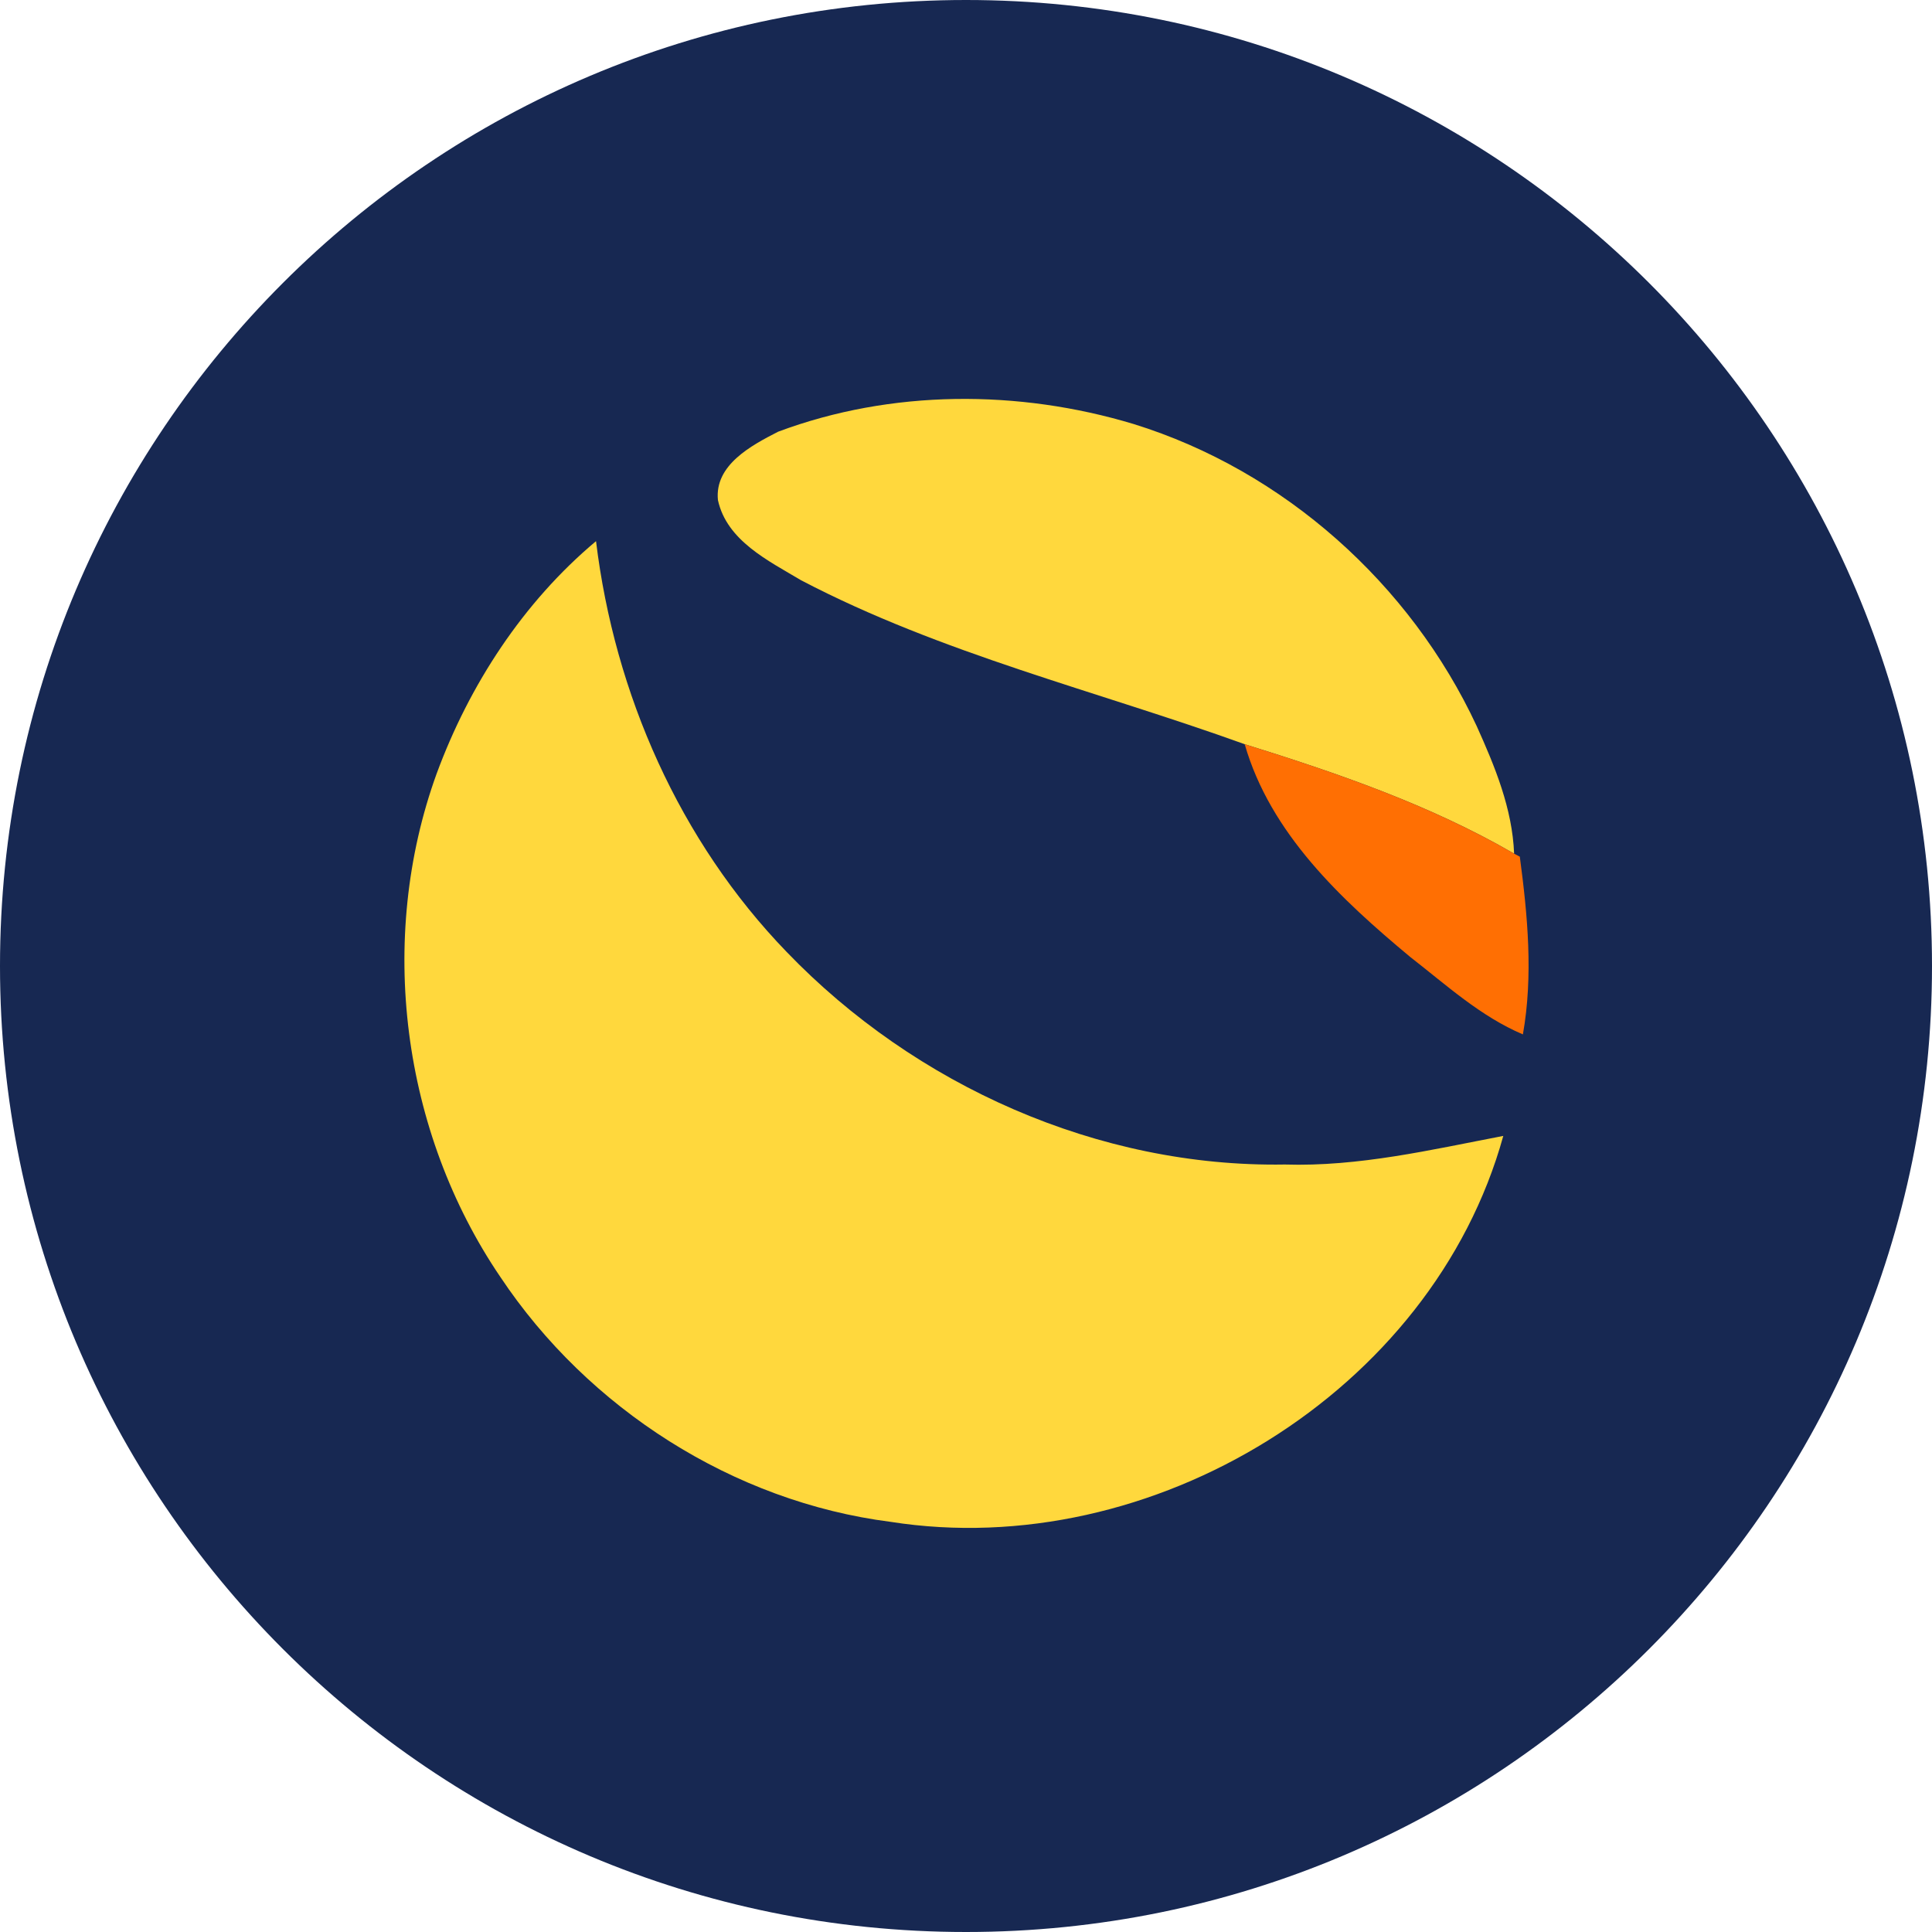
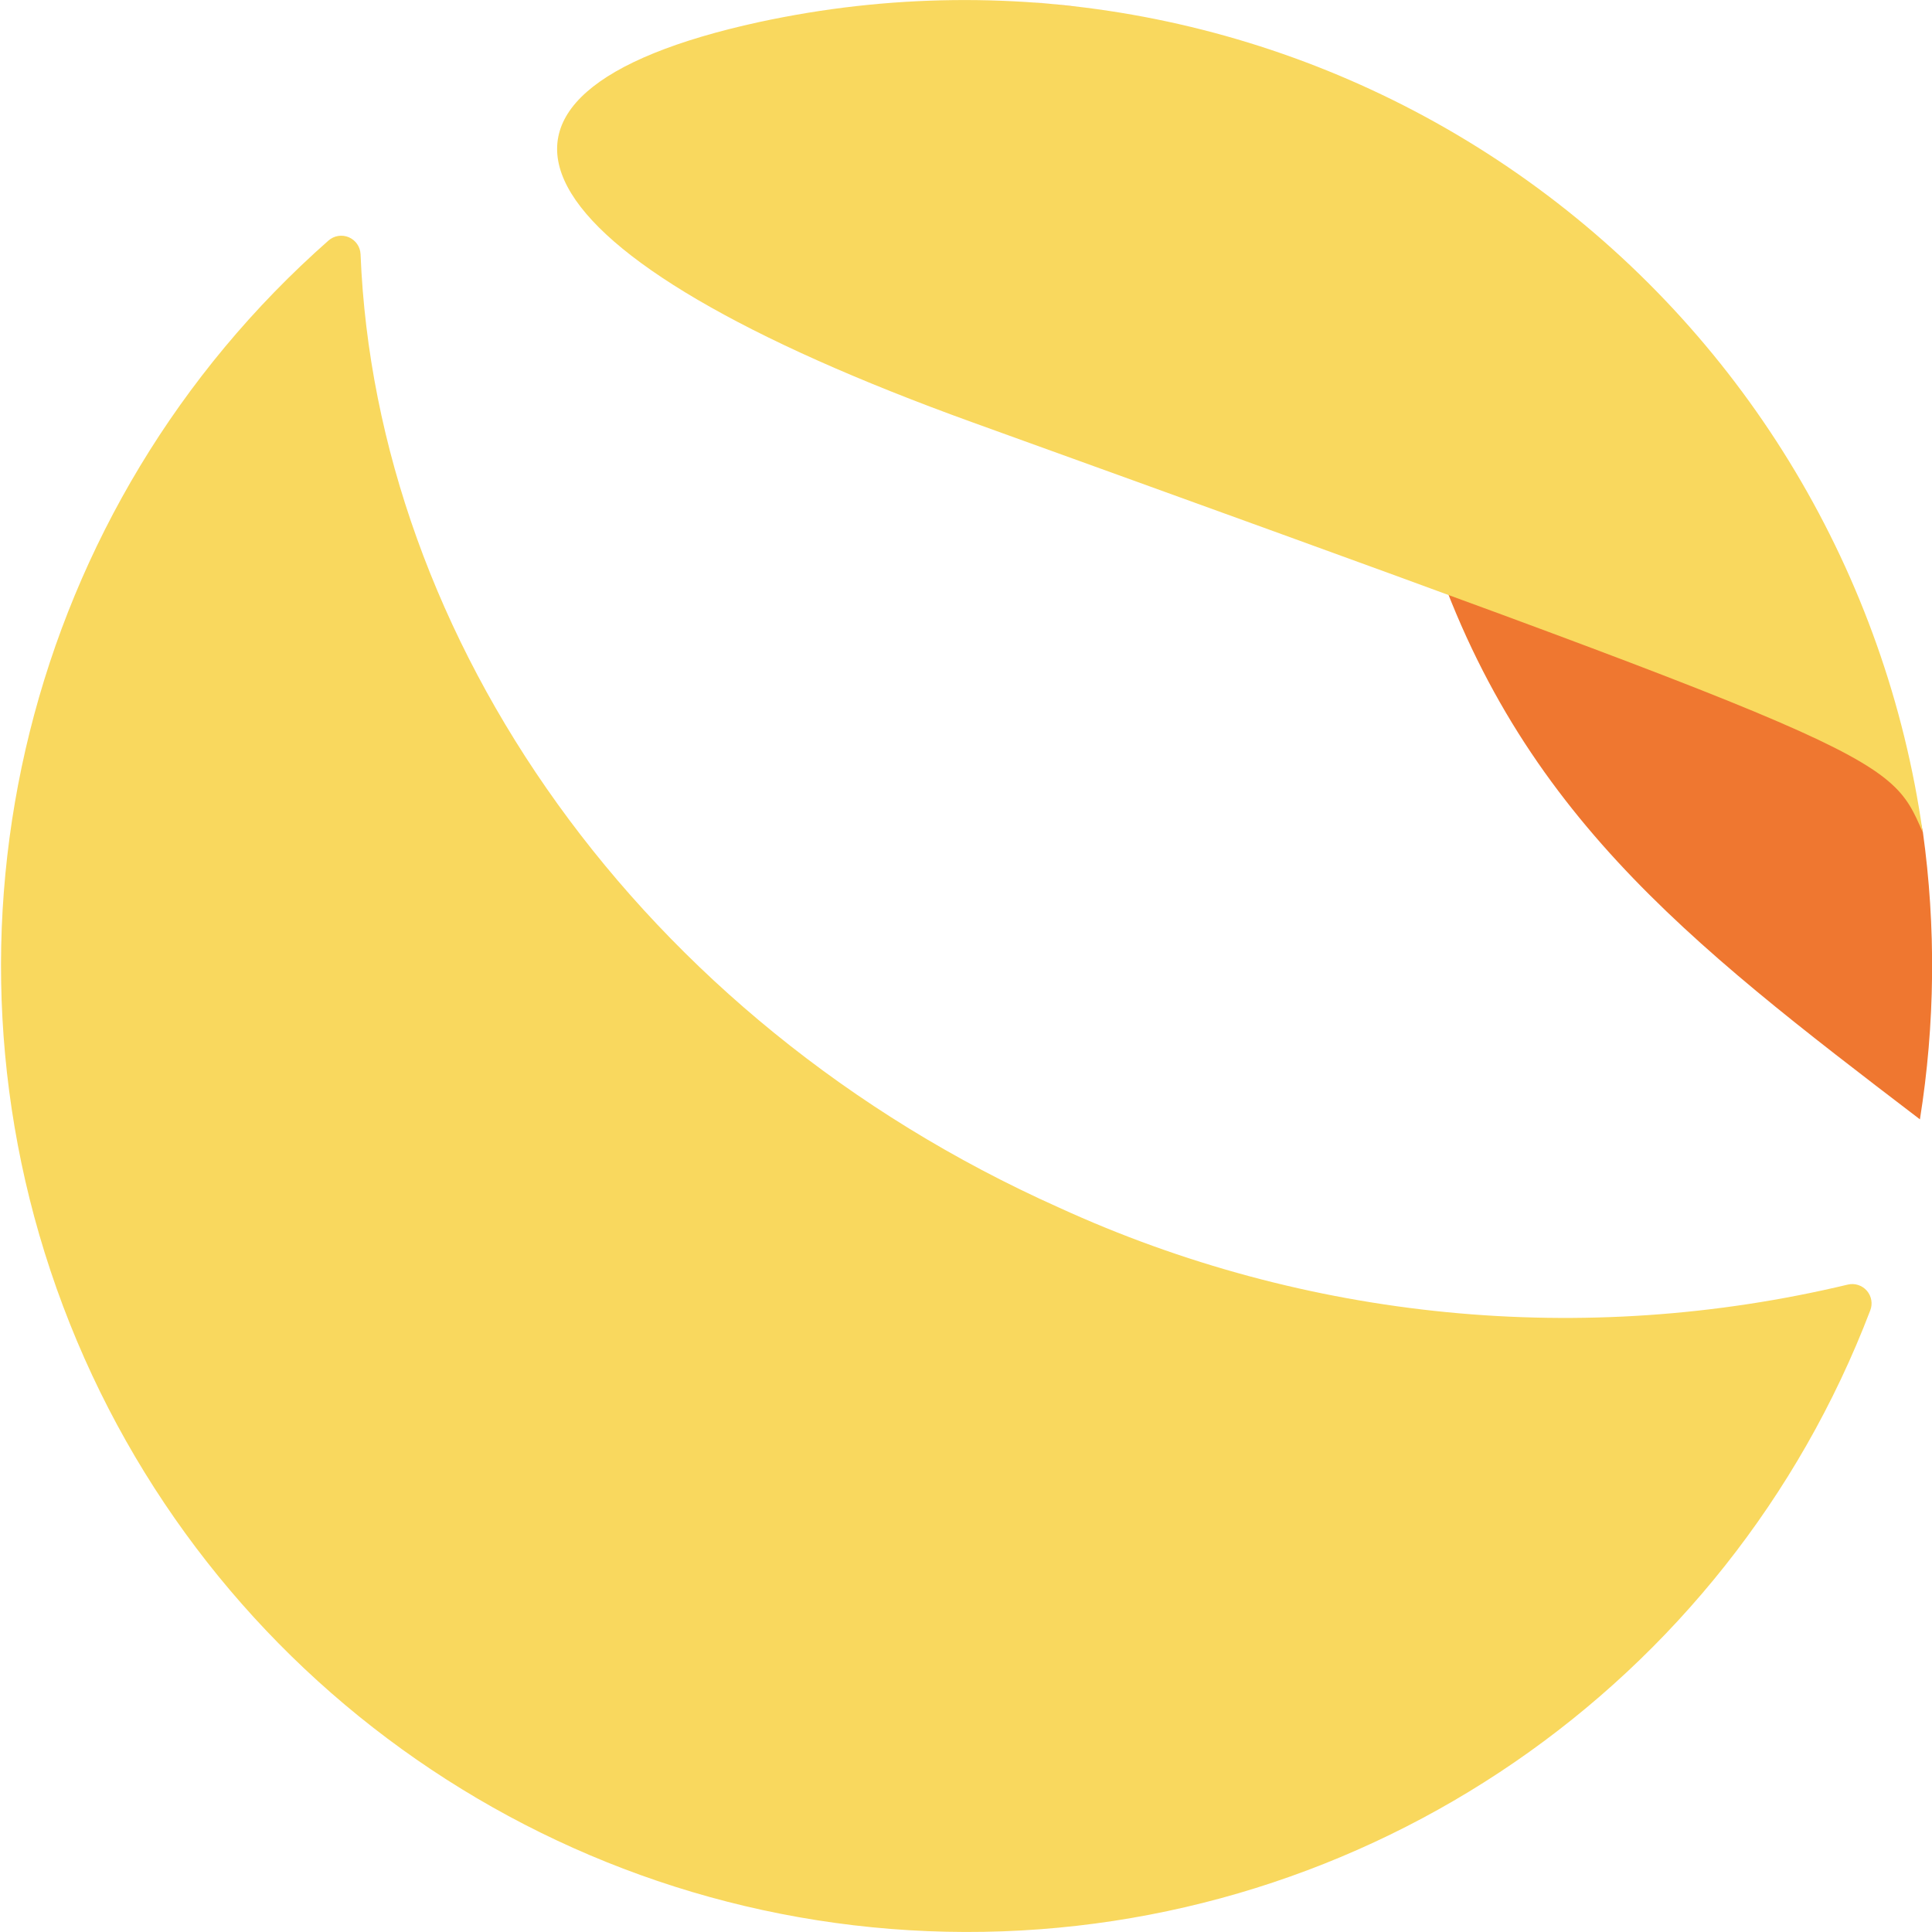
- <svg xmlns="http://www.w3.org/2000/svg" width="800" height="800" fill="none" viewBox="0 0 800 800">
-   <path fill="#172852" d="M400 800C620.914 800 800 620.914 800 400C800 179.086 620.914 0 400 0C179.086 0 0 179.086 0 400C0 620.914 179.086 800 400 800Z" />
-   <path fill="#FFD83D" d="M322.2 178.76C369.04 161.24 421.76 161.2 469.48 175.6C531.6 194.88 584.04 241.76 611.44 300.6C619 317.36 626.24 334.84 626.96 353.48C592.04 333.24 553.76 320.12 515.4 308.16C454.04 286.04 389.8 270.68 331.72 240.28C318.2 232.2 300.96 223.92 297.28 207.08C295.8 192.52 311.2 184.4 322.2 178.76Z" />
-   <path fill="#FFD83D" d="M180.8 320.36C194.36 283.56 216.6 249.4 246.8 224.08C254.48 287.24 281.36 348.28 325.76 394.2C379 449.52 454.84 483.48 532 482.2C562.64 483.16 592.6 476.08 622.48 470.36C593.08 576.6 476.64 647.12 368.76 630.16C303.64 621.84 243.52 583.28 207.24 528.84C166.32 468.68 156 388.8 180.8 320.36Z" />
-   <path fill="#FF6F03" d="M515.4 308.16C553.76 320.12 592.04 333.24 626.96 353.48L629.32 354.72C632.56 379.08 634.92 403.92 630.6 428.32C613.04 420.88 598.8 407.8 583.92 396.24C555.28 372.4 526.04 345.12 515.4 308.16Z" />
+ <svg xmlns="http://www.w3.org/2000/svg" viewBox="0 0 80 80">
+   <path fill="#ef7730" d="m79.377 33.368-3.2-4.147L57.89 17.417c.06.347.125.694.2 1.038a43.016 43.016 0 0 0 .481 1.906q.156.577.322 1.128c.035.112.068.226.1.339C62.607 33.44 69.819 38.957 79.5 46.35a40.322 40.322 0 0 0 .119-11.924Z" />
+   <path fill="#f9d85e" d="M43.842 50c-17.4-7.782-28.278-23.577-28.912-39.473a.8.8 0 0 0-1.33-.565 40.017 40.017 0 1 0 63.843 44.3.8.8 0 0 0-.933-1.069A50.33 50.33 0 0 1 43.842 50Zm35.773-15.539C78.2 31.189 78.2 31.189 40.259 17.485 21.161 10.585 17.613 3.926 31.44.912q1.01-.217 2.037-.386a40.074 40.074 0 0 1 46.138 33.935" />
+   <path fill="#ef7730" d="m43.19.133-.461-.041c.626.044 1.242.122 1.86.193-.11-.013-.216-.029-.328-.042-.35-.043-.704-.076-1.071-.11Z" />
</svg>
